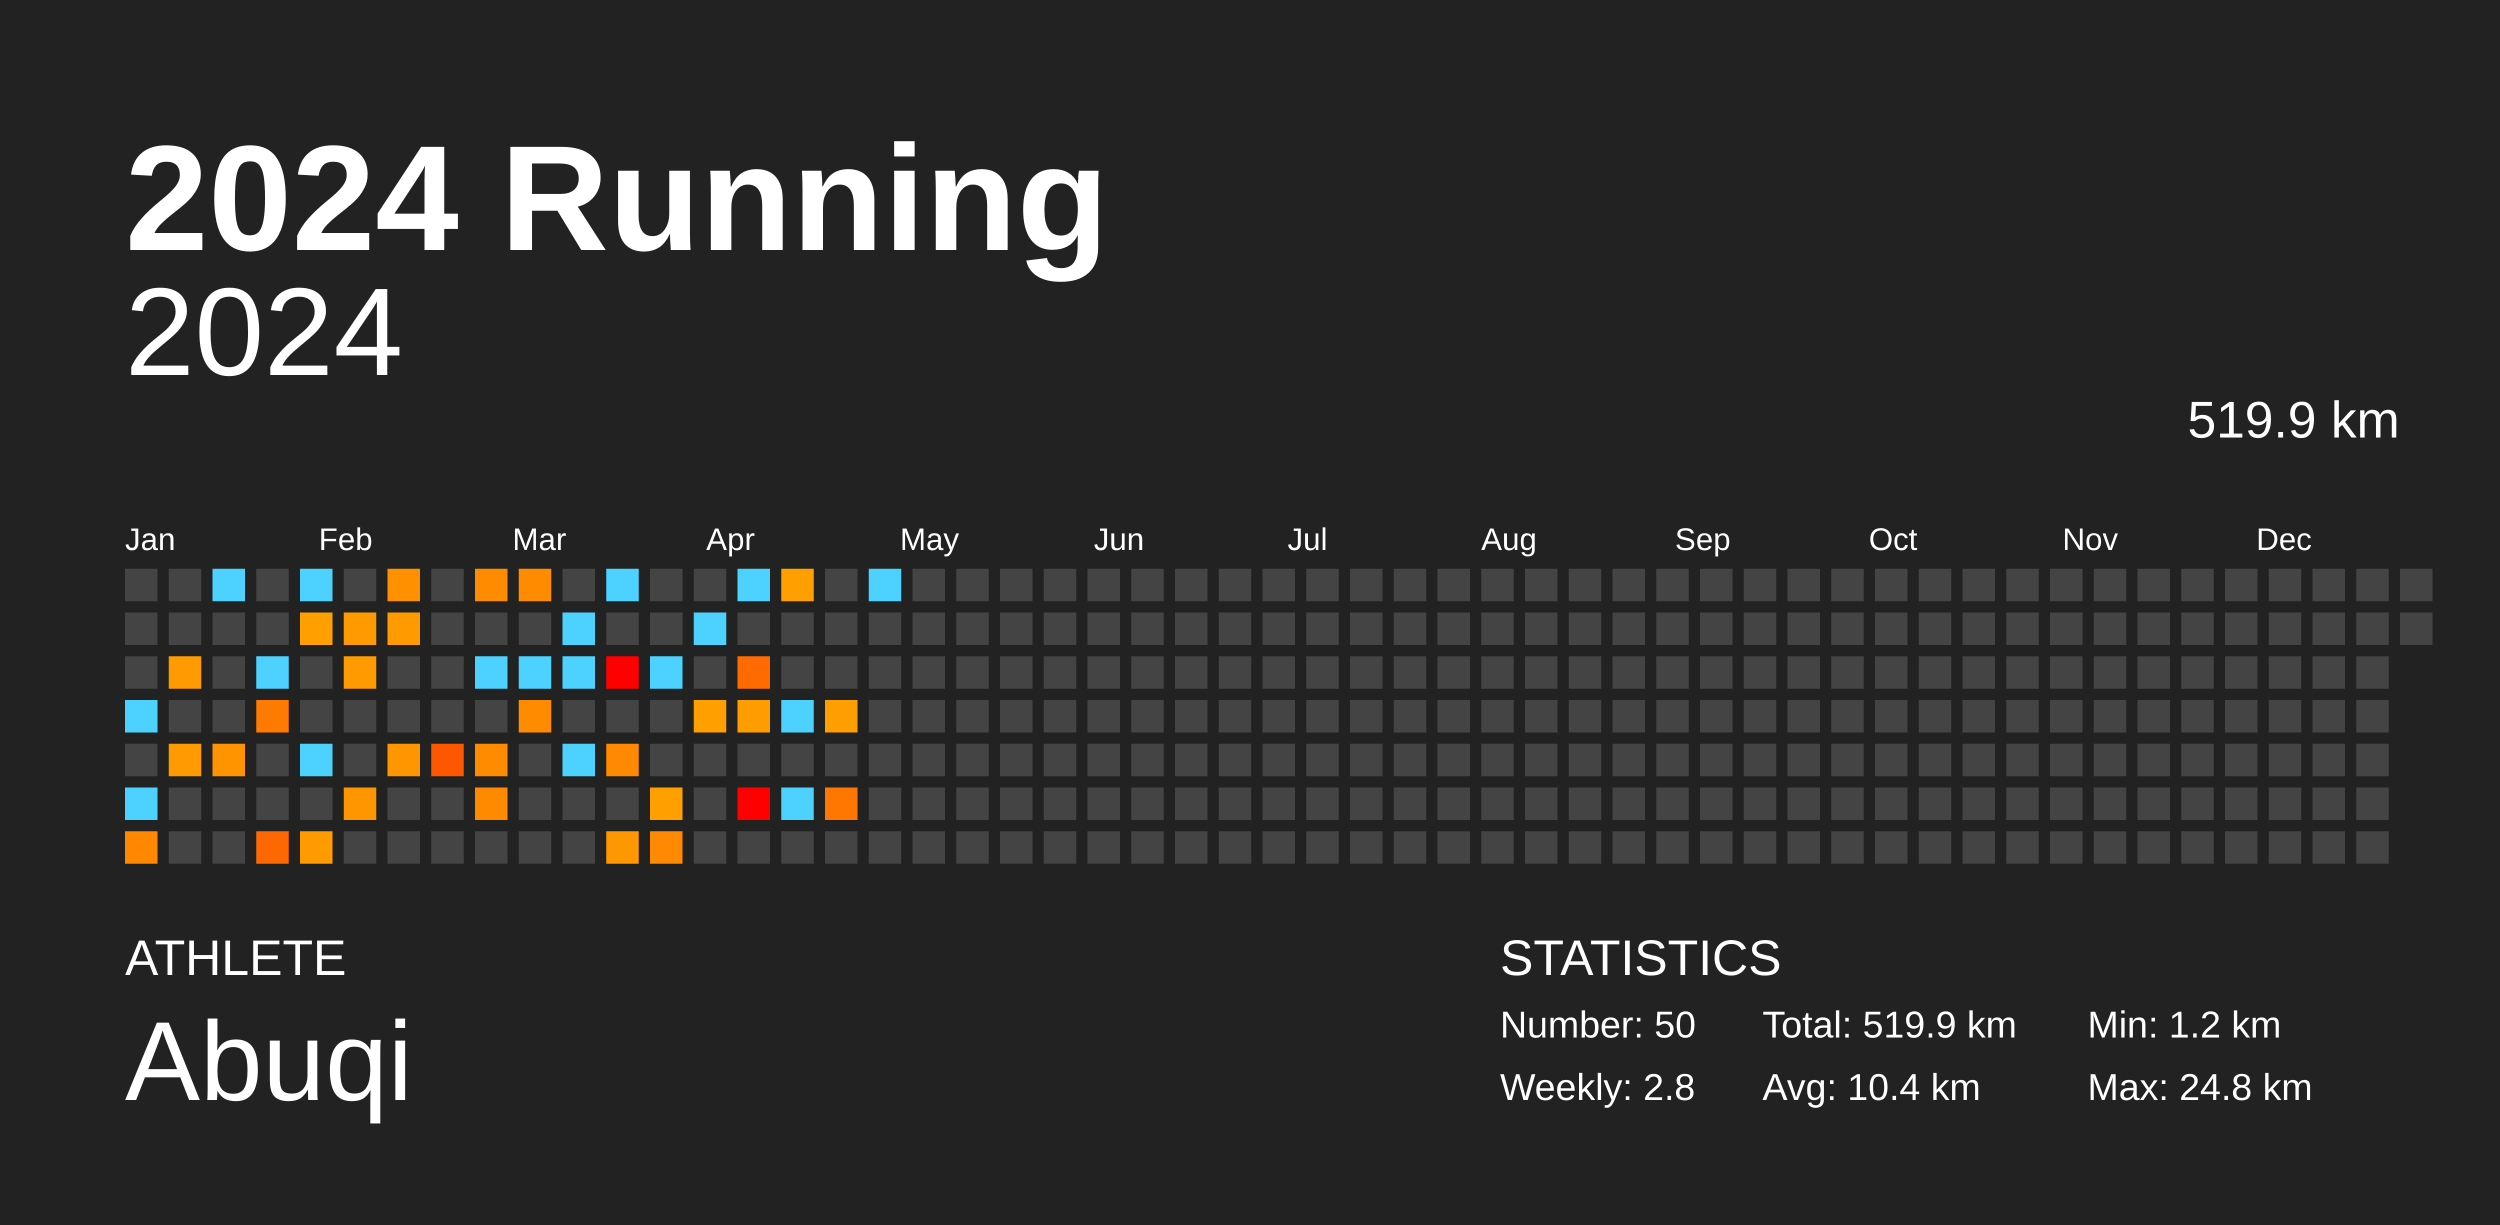
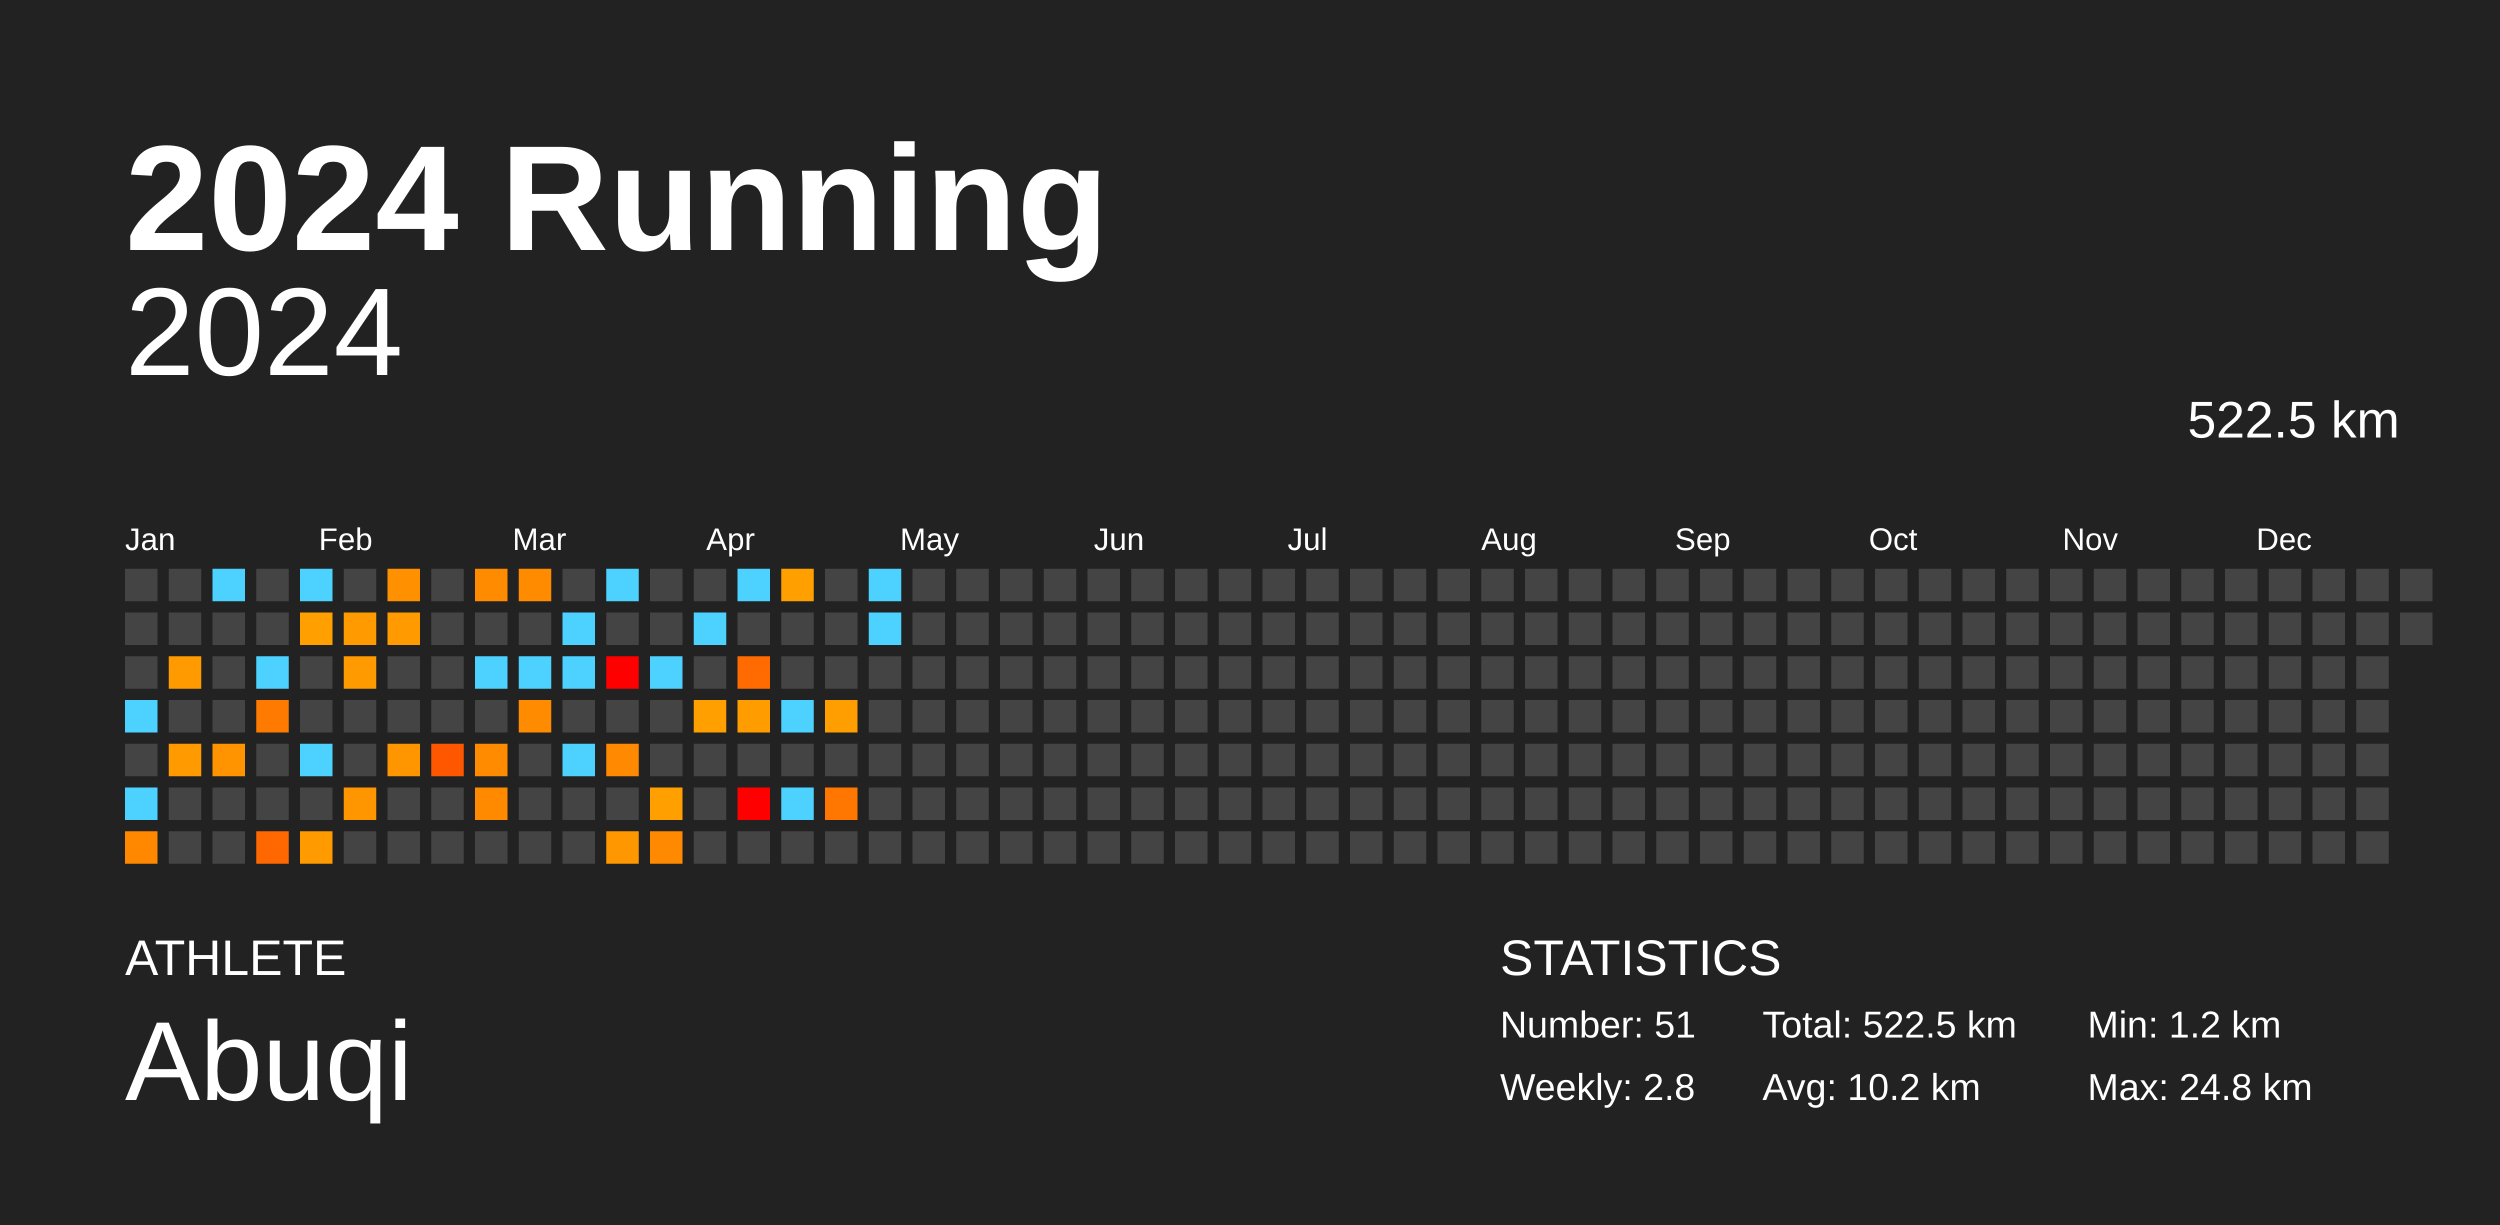
<svg xmlns="http://www.w3.org/2000/svg" baseProfile="full" height="98mm" version="1.1" viewBox="0,0,200,98" width="200mm">
  <defs />
  <rect fill="#222222" height="98" width="200" x="0" y="0" />
  <text fill="#FFFFFF" style="font-size:12px; font-family:Arial; font-weight:bold;" x="10" y="20">2024 Running</text>
  <text fill="#FFFFFF" style="font-size:4px; font-family:Arial" x="10" y="78">ATHLETE</text>
  <text fill="#FFFFFF" style="font-size:9px; font-family:Arial" x="10" y="88">Abuqi</text>
  <text fill="#FFFFFF" style="font-size:4px; font-family:Arial" x="120" y="78">STATISTICS</text>
-   <text fill="#FFFFFF" style="font-size:3px; font-family:Arial" x="120" y="83">Number: 50</text>
+   <text fill="#FFFFFF" style="font-size:3px; font-family:Arial" x="120" y="83">Number: 51</text>
  <text fill="#FFFFFF" style="font-size:3px; font-family:Arial" x="120" y="88">Weekly: 2.8</text>
-   <text fill="#FFFFFF" style="font-size:3px; font-family:Arial" x="141" y="83">Total: 519.9 km</text>
-   <text fill="#FFFFFF" style="font-size:3px; font-family:Arial" x="141" y="88">Avg: 10.4 km</text>
+   <text fill="#FFFFFF" style="font-size:3px; font-family:Arial" x="141" y="83">Total: 522.5 km</text>
+   <text fill="#FFFFFF" style="font-size:3px; font-family:Arial" x="141" y="88">Avg: 10.2 km</text>
  <text fill="#FFFFFF" style="font-size:3px; font-family:Arial" x="167" y="83">Min: 1.2 km</text>
  <text fill="#FFFFFF" style="font-size:3px; font-family:Arial" x="167" y="88">Max: 24.8 km</text>
  <text alignment-baseline="hanging" fill="#FFFFFF" style="font-size:10.0px; font-family:Arial;" x="10" y="30">2024</text>
-   <text alignment-baseline="hanging" fill="#FFFFFF" style="font-size:4.125px; font-family:Arial;" x="175" y="35">519.9 km</text>
+   <text alignment-baseline="hanging" fill="#FFFFFF" style="font-size:4.125px; font-family:Arial;" x="175" y="35">522.5 km</text>
  <text fill="#FFFFFF" style="font-size:2.5px; font-family:Arial" x="10.0" y="44">Jan</text>
  <text fill="#FFFFFF" style="font-size:2.5px; font-family:Arial" x="25.5" y="44">Feb</text>
  <text fill="#FFFFFF" style="font-size:2.5px; font-family:Arial" x="41.0" y="44">Mar</text>
  <text fill="#FFFFFF" style="font-size:2.5px; font-family:Arial" x="56.5" y="44">Apr</text>
  <text fill="#FFFFFF" style="font-size:2.5px; font-family:Arial" x="72.0" y="44">May</text>
  <text fill="#FFFFFF" style="font-size:2.5px; font-family:Arial" x="87.5" y="44">Jun</text>
  <text fill="#FFFFFF" style="font-size:2.5px; font-family:Arial" x="103.0" y="44">Jul</text>
  <text fill="#FFFFFF" style="font-size:2.5px; font-family:Arial" x="118.5" y="44">Aug</text>
  <text fill="#FFFFFF" style="font-size:2.5px; font-family:Arial" x="134.0" y="44">Sep</text>
  <text fill="#FFFFFF" style="font-size:2.5px; font-family:Arial" x="149.5" y="44">Oct</text>
  <text fill="#FFFFFF" style="font-size:2.5px; font-family:Arial" x="165.0" y="44">Nov</text>
  <text fill="#FFFFFF" style="font-size:2.5px; font-family:Arial" x="180.5" y="44">Dec</text>
  <rect fill="#444444" height="2.6" width="2.6" x="10.0" y="45.5" />
  <rect fill="#444444" height="2.6" width="2.6" x="10.0" y="49.0" />
  <rect fill="#444444" height="2.6" width="2.6" x="10.0" y="52.5" />
  <rect fill="#4dd2ff" height="2.6" width="2.6" x="10.0" y="56.0" />
  <rect fill="#444444" height="2.6" width="2.6" x="10.0" y="59.5" />
  <rect fill="#4dd2ff" height="2.6" width="2.6" x="10.0" y="63.0" />
  <rect fill="#ff8800" height="2.6" width="2.6" x="10.0" y="66.5" />
  <rect fill="#444444" height="2.6" width="2.6" x="13.5" y="45.5" />
  <rect fill="#444444" height="2.6" width="2.6" x="13.5" y="49.0" />
  <rect fill="#ff9b00" height="2.6" width="2.6" x="13.5" y="52.5" />
  <rect fill="#444444" height="2.6" width="2.6" x="13.5" y="56.0" />
  <rect fill="#ff9a00" height="2.6" width="2.6" x="13.5" y="59.5" />
  <rect fill="#444444" height="2.6" width="2.6" x="13.5" y="63.0" />
  <rect fill="#444444" height="2.6" width="2.6" x="13.5" y="66.5" />
  <rect fill="#4dd2ff" height="2.6" width="2.6" x="17.0" y="45.5" />
  <rect fill="#444444" height="2.6" width="2.6" x="17.0" y="49.0" />
  <rect fill="#444444" height="2.6" width="2.6" x="17.0" y="52.5" />
  <rect fill="#444444" height="2.6" width="2.6" x="17.0" y="56.0" />
  <rect fill="#ff9400" height="2.6" width="2.6" x="17.0" y="59.5" />
  <rect fill="#444444" height="2.6" width="2.6" x="17.0" y="63.0" />
  <rect fill="#444444" height="2.6" width="2.6" x="17.0" y="66.5" />
  <rect fill="#444444" height="2.6" width="2.6" x="20.5" y="45.5" />
  <rect fill="#444444" height="2.6" width="2.6" x="20.5" y="49.0" />
  <rect fill="#4dd2ff" height="2.6" width="2.6" x="20.5" y="52.5" />
  <rect fill="#ff7a00" height="2.6" width="2.6" x="20.5" y="56.0" />
  <rect fill="#444444" height="2.6" width="2.6" x="20.5" y="59.5" />
  <rect fill="#444444" height="2.6" width="2.6" x="20.5" y="63.0" />
  <rect fill="#ff6800" height="2.6" width="2.6" x="20.5" y="66.5" />
  <rect fill="#4dd2ff" height="2.6" width="2.6" x="24.0" y="45.5" />
  <rect fill="#ffa000" height="2.6" width="2.6" x="24.0" y="49.0" />
  <rect fill="#444444" height="2.6" width="2.6" x="24.0" y="52.5" />
  <rect fill="#444444" height="2.6" width="2.6" x="24.0" y="56.0" />
  <rect fill="#4dd2ff" height="2.6" width="2.6" x="24.0" y="59.5" />
  <rect fill="#444444" height="2.6" width="2.6" x="24.0" y="63.0" />
  <rect fill="#ff9a00" height="2.6" width="2.6" x="24.0" y="66.5" />
  <rect fill="#444444" height="2.6" width="2.6" x="27.5" y="45.5" />
  <rect fill="#ff9b00" height="2.6" width="2.6" x="27.5" y="49.0" />
  <rect fill="#ff9a00" height="2.6" width="2.6" x="27.5" y="52.5" />
  <rect fill="#444444" height="2.6" width="2.6" x="27.5" y="56.0" />
  <rect fill="#444444" height="2.6" width="2.6" x="27.5" y="59.5" />
  <rect fill="#ff9600" height="2.6" width="2.6" x="27.5" y="63.0" />
  <rect fill="#444444" height="2.6" width="2.6" x="27.5" y="66.5" />
  <rect fill="#ff9100" height="2.6" width="2.6" x="31.0" y="45.5" />
  <rect fill="#ff9b00" height="2.6" width="2.6" x="31.0" y="49.0" />
  <rect fill="#444444" height="2.6" width="2.6" x="31.0" y="52.5" />
  <rect fill="#444444" height="2.6" width="2.6" x="31.0" y="56.0" />
  <rect fill="#ff9600" height="2.6" width="2.6" x="31.0" y="59.5" />
  <rect fill="#444444" height="2.6" width="2.6" x="31.0" y="63.0" />
  <rect fill="#444444" height="2.6" width="2.6" x="31.0" y="66.5" />
  <rect fill="#444444" height="2.6" width="2.6" x="34.5" y="45.5" />
  <rect fill="#444444" height="2.6" width="2.6" x="34.5" y="49.0" />
  <rect fill="#444444" height="2.6" width="2.6" x="34.5" y="52.5" />
  <rect fill="#444444" height="2.6" width="2.6" x="34.5" y="56.0" />
  <rect fill="#ff5600" height="2.6" width="2.6" x="34.5" y="59.5" />
  <rect fill="#444444" height="2.6" width="2.6" x="34.5" y="63.0" />
  <rect fill="#444444" height="2.6" width="2.6" x="34.5" y="66.5" />
  <rect fill="#ff8b00" height="2.6" width="2.6" x="38.0" y="45.5" />
  <rect fill="#444444" height="2.6" width="2.6" x="38.0" y="49.0" />
  <rect fill="#4dd2ff" height="2.6" width="2.6" x="38.0" y="52.5" />
  <rect fill="#444444" height="2.6" width="2.6" x="38.0" y="56.0" />
  <rect fill="#ff8b00" height="2.6" width="2.6" x="38.0" y="59.5" />
  <rect fill="#ff8a00" height="2.6" width="2.6" x="38.0" y="63.0" />
  <rect fill="#444444" height="2.6" width="2.6" x="38.0" y="66.5" />
  <rect fill="#ff8b00" height="2.6" width="2.6" x="41.5" y="45.5" />
  <rect fill="#444444" height="2.6" width="2.6" x="41.5" y="49.0" />
  <rect fill="#4dd2ff" height="2.6" width="2.6" x="41.5" y="52.5" />
  <rect fill="#ff8b00" height="2.6" width="2.6" x="41.5" y="56.0" />
  <rect fill="#444444" height="2.6" width="2.6" x="41.5" y="59.5" />
  <rect fill="#444444" height="2.6" width="2.6" x="41.5" y="63.0" />
  <rect fill="#444444" height="2.6" width="2.6" x="41.5" y="66.5" />
  <rect fill="#444444" height="2.6" width="2.6" x="45.0" y="45.5" />
  <rect fill="#4dd2ff" height="2.6" width="2.6" x="45.0" y="49.0" />
  <rect fill="#4dd2ff" height="2.6" width="2.6" x="45.0" y="52.5" />
  <rect fill="#444444" height="2.6" width="2.6" x="45.0" y="56.0" />
  <rect fill="#4dd2ff" height="2.6" width="2.6" x="45.0" y="59.5" />
  <rect fill="#444444" height="2.6" width="2.6" x="45.0" y="63.0" />
  <rect fill="#444444" height="2.6" width="2.6" x="45.0" y="66.5" />
  <rect fill="#4dd2ff" height="2.6" width="2.6" x="48.5" y="45.5" />
  <rect fill="#444444" height="2.6" width="2.6" x="48.5" y="49.0" />
  <rect fill="red" height="2.6" width="2.6" x="48.5" y="52.5" />
  <rect fill="#444444" height="2.6" width="2.6" x="48.5" y="56.0" />
  <rect fill="#ff8900" height="2.6" width="2.6" x="48.5" y="59.5" />
  <rect fill="#444444" height="2.6" width="2.6" x="48.5" y="63.0" />
  <rect fill="#ff9700" height="2.6" width="2.6" x="48.5" y="66.5" />
  <rect fill="#444444" height="2.6" width="2.6" x="52.0" y="45.5" />
  <rect fill="#444444" height="2.6" width="2.6" x="52.0" y="49.0" />
  <rect fill="#4dd2ff" height="2.6" width="2.6" x="52.0" y="52.5" />
  <rect fill="#444444" height="2.6" width="2.6" x="52.0" y="56.0" />
  <rect fill="#444444" height="2.6" width="2.6" x="52.0" y="59.5" />
  <rect fill="#ffa000" height="2.6" width="2.6" x="52.0" y="63.0" />
  <rect fill="#ff8900" height="2.6" width="2.6" x="52.0" y="66.5" />
  <rect fill="#444444" height="2.6" width="2.6" x="55.5" y="45.5" />
  <rect fill="#4dd2ff" height="2.6" width="2.6" x="55.5" y="49.0" />
  <rect fill="#444444" height="2.6" width="2.6" x="55.5" y="52.5" />
  <rect fill="#ff9f00" height="2.6" width="2.6" x="55.5" y="56.0" />
  <rect fill="#444444" height="2.6" width="2.6" x="55.5" y="59.5" />
  <rect fill="#444444" height="2.6" width="2.6" x="55.5" y="63.0" />
  <rect fill="#444444" height="2.6" width="2.6" x="55.5" y="66.5" />
  <rect fill="#4dd2ff" height="2.6" width="2.6" x="59.0" y="45.5" />
  <rect fill="#444444" height="2.6" width="2.6" x="59.0" y="49.0" />
  <rect fill="#ff6b00" height="2.6" width="2.6" x="59.0" y="52.5" />
  <rect fill="#ff9d00" height="2.6" width="2.6" x="59.0" y="56.0" />
  <rect fill="#444444" height="2.6" width="2.6" x="59.0" y="59.5" />
  <rect fill="red" height="2.6" width="2.6" x="59.0" y="63.0" />
  <rect fill="#444444" height="2.6" width="2.6" x="59.0" y="66.5" />
  <rect fill="#ff9f00" height="2.6" width="2.6" x="62.5" y="45.5" />
  <rect fill="#444444" height="2.6" width="2.6" x="62.5" y="49.0" />
  <rect fill="#444444" height="2.6" width="2.6" x="62.5" y="52.5" />
  <rect fill="#4dd2ff" height="2.6" width="2.6" x="62.5" y="56.0" />
  <rect fill="#444444" height="2.6" width="2.6" x="62.5" y="59.5" />
  <rect fill="#4dd2ff" height="2.6" width="2.6" x="62.5" y="63.0" />
  <rect fill="#444444" height="2.6" width="2.6" x="62.5" y="66.5" />
  <rect fill="#444444" height="2.6" width="2.6" x="66.0" y="45.5" />
  <rect fill="#444444" height="2.6" width="2.6" x="66.0" y="49.0" />
  <rect fill="#444444" height="2.6" width="2.6" x="66.0" y="52.5" />
  <rect fill="#ff9e00" height="2.6" width="2.6" x="66.0" y="56.0" />
  <rect fill="#444444" height="2.6" width="2.6" x="66.0" y="59.5" />
  <rect fill="#ff7600" height="2.6" width="2.6" x="66.0" y="63.0" />
  <rect fill="#444444" height="2.6" width="2.6" x="66.0" y="66.5" />
  <rect fill="#4dd2ff" height="2.6" width="2.6" x="69.5" y="45.5" />
-   <rect fill="#444444" height="2.6" width="2.6" x="69.5" y="49.0" />
+   <rect fill="#4dd2ff" height="2.6" width="2.6" x="69.5" y="49.0" />
  <rect fill="#444444" height="2.6" width="2.6" x="69.5" y="52.5" />
  <rect fill="#444444" height="2.6" width="2.6" x="69.5" y="56.0" />
  <rect fill="#444444" height="2.6" width="2.6" x="69.5" y="59.5" />
  <rect fill="#444444" height="2.6" width="2.6" x="69.5" y="63.0" />
  <rect fill="#444444" height="2.6" width="2.6" x="69.5" y="66.5" />
  <rect fill="#444444" height="2.6" width="2.6" x="73.0" y="45.5" />
  <rect fill="#444444" height="2.6" width="2.6" x="73.0" y="49.0" />
  <rect fill="#444444" height="2.6" width="2.6" x="73.0" y="52.5" />
  <rect fill="#444444" height="2.6" width="2.6" x="73.0" y="56.0" />
  <rect fill="#444444" height="2.6" width="2.6" x="73.0" y="59.5" />
  <rect fill="#444444" height="2.6" width="2.6" x="73.0" y="63.0" />
  <rect fill="#444444" height="2.6" width="2.6" x="73.0" y="66.5" />
  <rect fill="#444444" height="2.6" width="2.6" x="76.5" y="45.5" />
  <rect fill="#444444" height="2.6" width="2.6" x="76.5" y="49.0" />
  <rect fill="#444444" height="2.6" width="2.6" x="76.5" y="52.5" />
  <rect fill="#444444" height="2.6" width="2.6" x="76.5" y="56.0" />
  <rect fill="#444444" height="2.6" width="2.6" x="76.5" y="59.5" />
  <rect fill="#444444" height="2.6" width="2.6" x="76.5" y="63.0" />
  <rect fill="#444444" height="2.6" width="2.6" x="76.5" y="66.5" />
  <rect fill="#444444" height="2.6" width="2.6" x="80.0" y="45.5" />
  <rect fill="#444444" height="2.6" width="2.6" x="80.0" y="49.0" />
  <rect fill="#444444" height="2.6" width="2.6" x="80.0" y="52.5" />
  <rect fill="#444444" height="2.6" width="2.6" x="80.0" y="56.0" />
  <rect fill="#444444" height="2.6" width="2.6" x="80.0" y="59.5" />
  <rect fill="#444444" height="2.6" width="2.6" x="80.0" y="63.0" />
  <rect fill="#444444" height="2.6" width="2.6" x="80.0" y="66.5" />
  <rect fill="#444444" height="2.6" width="2.6" x="83.5" y="45.5" />
  <rect fill="#444444" height="2.6" width="2.6" x="83.5" y="49.0" />
  <rect fill="#444444" height="2.6" width="2.6" x="83.5" y="52.5" />
  <rect fill="#444444" height="2.6" width="2.6" x="83.5" y="56.0" />
  <rect fill="#444444" height="2.6" width="2.6" x="83.5" y="59.5" />
  <rect fill="#444444" height="2.6" width="2.6" x="83.5" y="63.0" />
  <rect fill="#444444" height="2.6" width="2.6" x="83.5" y="66.5" />
  <rect fill="#444444" height="2.6" width="2.6" x="87.0" y="45.5" />
  <rect fill="#444444" height="2.6" width="2.6" x="87.0" y="49.0" />
  <rect fill="#444444" height="2.6" width="2.6" x="87.0" y="52.5" />
  <rect fill="#444444" height="2.6" width="2.6" x="87.0" y="56.0" />
  <rect fill="#444444" height="2.6" width="2.6" x="87.0" y="59.5" />
  <rect fill="#444444" height="2.6" width="2.6" x="87.0" y="63.0" />
  <rect fill="#444444" height="2.6" width="2.6" x="87.0" y="66.5" />
  <rect fill="#444444" height="2.6" width="2.6" x="90.5" y="45.5" />
  <rect fill="#444444" height="2.6" width="2.6" x="90.5" y="49.0" />
  <rect fill="#444444" height="2.6" width="2.6" x="90.5" y="52.5" />
  <rect fill="#444444" height="2.6" width="2.6" x="90.5" y="56.0" />
  <rect fill="#444444" height="2.6" width="2.6" x="90.5" y="59.5" />
  <rect fill="#444444" height="2.6" width="2.6" x="90.5" y="63.0" />
  <rect fill="#444444" height="2.6" width="2.6" x="90.5" y="66.5" />
  <rect fill="#444444" height="2.6" width="2.6" x="94.0" y="45.5" />
  <rect fill="#444444" height="2.6" width="2.6" x="94.0" y="49.0" />
  <rect fill="#444444" height="2.6" width="2.6" x="94.0" y="52.5" />
  <rect fill="#444444" height="2.6" width="2.6" x="94.0" y="56.0" />
  <rect fill="#444444" height="2.6" width="2.6" x="94.0" y="59.5" />
  <rect fill="#444444" height="2.6" width="2.6" x="94.0" y="63.0" />
  <rect fill="#444444" height="2.6" width="2.6" x="94.0" y="66.5" />
  <rect fill="#444444" height="2.6" width="2.6" x="97.5" y="45.5" />
  <rect fill="#444444" height="2.6" width="2.6" x="97.5" y="49.0" />
  <rect fill="#444444" height="2.6" width="2.6" x="97.5" y="52.5" />
  <rect fill="#444444" height="2.6" width="2.6" x="97.5" y="56.0" />
  <rect fill="#444444" height="2.6" width="2.6" x="97.5" y="59.5" />
  <rect fill="#444444" height="2.6" width="2.6" x="97.5" y="63.0" />
  <rect fill="#444444" height="2.6" width="2.6" x="97.5" y="66.5" />
  <rect fill="#444444" height="2.6" width="2.6" x="101.0" y="45.5" />
  <rect fill="#444444" height="2.6" width="2.6" x="101.0" y="49.0" />
  <rect fill="#444444" height="2.6" width="2.6" x="101.0" y="52.5" />
  <rect fill="#444444" height="2.6" width="2.6" x="101.0" y="56.0" />
  <rect fill="#444444" height="2.6" width="2.6" x="101.0" y="59.5" />
  <rect fill="#444444" height="2.6" width="2.6" x="101.0" y="63.0" />
  <rect fill="#444444" height="2.6" width="2.6" x="101.0" y="66.5" />
  <rect fill="#444444" height="2.6" width="2.6" x="104.5" y="45.5" />
  <rect fill="#444444" height="2.6" width="2.6" x="104.5" y="49.0" />
  <rect fill="#444444" height="2.6" width="2.6" x="104.5" y="52.5" />
  <rect fill="#444444" height="2.6" width="2.6" x="104.5" y="56.0" />
  <rect fill="#444444" height="2.6" width="2.6" x="104.5" y="59.5" />
  <rect fill="#444444" height="2.6" width="2.6" x="104.5" y="63.0" />
  <rect fill="#444444" height="2.6" width="2.6" x="104.5" y="66.5" />
  <rect fill="#444444" height="2.6" width="2.6" x="108.0" y="45.5" />
  <rect fill="#444444" height="2.6" width="2.6" x="108.0" y="49.0" />
  <rect fill="#444444" height="2.6" width="2.6" x="108.0" y="52.5" />
  <rect fill="#444444" height="2.6" width="2.6" x="108.0" y="56.0" />
  <rect fill="#444444" height="2.6" width="2.6" x="108.0" y="59.5" />
  <rect fill="#444444" height="2.6" width="2.6" x="108.0" y="63.0" />
  <rect fill="#444444" height="2.6" width="2.6" x="108.0" y="66.5" />
  <rect fill="#444444" height="2.6" width="2.6" x="111.5" y="45.5" />
  <rect fill="#444444" height="2.6" width="2.6" x="111.5" y="49.0" />
  <rect fill="#444444" height="2.6" width="2.6" x="111.5" y="52.5" />
  <rect fill="#444444" height="2.6" width="2.6" x="111.5" y="56.0" />
  <rect fill="#444444" height="2.6" width="2.6" x="111.5" y="59.5" />
  <rect fill="#444444" height="2.6" width="2.6" x="111.5" y="63.0" />
  <rect fill="#444444" height="2.6" width="2.6" x="111.5" y="66.5" />
  <rect fill="#444444" height="2.6" width="2.6" x="115.0" y="45.5" />
  <rect fill="#444444" height="2.6" width="2.6" x="115.0" y="49.0" />
  <rect fill="#444444" height="2.6" width="2.6" x="115.0" y="52.5" />
  <rect fill="#444444" height="2.6" width="2.6" x="115.0" y="56.0" />
  <rect fill="#444444" height="2.6" width="2.6" x="115.0" y="59.5" />
  <rect fill="#444444" height="2.6" width="2.6" x="115.0" y="63.0" />
  <rect fill="#444444" height="2.6" width="2.6" x="115.0" y="66.5" />
  <rect fill="#444444" height="2.6" width="2.6" x="118.5" y="45.5" />
  <rect fill="#444444" height="2.6" width="2.6" x="118.5" y="49.0" />
  <rect fill="#444444" height="2.6" width="2.6" x="118.5" y="52.5" />
  <rect fill="#444444" height="2.6" width="2.6" x="118.5" y="56.0" />
  <rect fill="#444444" height="2.6" width="2.6" x="118.5" y="59.5" />
  <rect fill="#444444" height="2.6" width="2.6" x="118.5" y="63.0" />
  <rect fill="#444444" height="2.6" width="2.6" x="118.5" y="66.5" />
  <rect fill="#444444" height="2.6" width="2.6" x="122.0" y="45.5" />
  <rect fill="#444444" height="2.6" width="2.6" x="122.0" y="49.0" />
  <rect fill="#444444" height="2.6" width="2.6" x="122.0" y="52.5" />
  <rect fill="#444444" height="2.6" width="2.6" x="122.0" y="56.0" />
  <rect fill="#444444" height="2.6" width="2.6" x="122.0" y="59.5" />
  <rect fill="#444444" height="2.6" width="2.6" x="122.0" y="63.0" />
  <rect fill="#444444" height="2.6" width="2.6" x="122.0" y="66.5" />
  <rect fill="#444444" height="2.6" width="2.6" x="125.5" y="45.5" />
  <rect fill="#444444" height="2.6" width="2.6" x="125.5" y="49.0" />
  <rect fill="#444444" height="2.6" width="2.6" x="125.5" y="52.5" />
  <rect fill="#444444" height="2.6" width="2.6" x="125.5" y="56.0" />
  <rect fill="#444444" height="2.6" width="2.6" x="125.5" y="59.5" />
  <rect fill="#444444" height="2.6" width="2.6" x="125.5" y="63.0" />
  <rect fill="#444444" height="2.6" width="2.6" x="125.5" y="66.5" />
  <rect fill="#444444" height="2.6" width="2.6" x="129.0" y="45.5" />
  <rect fill="#444444" height="2.6" width="2.6" x="129.0" y="49.0" />
  <rect fill="#444444" height="2.6" width="2.6" x="129.0" y="52.5" />
  <rect fill="#444444" height="2.6" width="2.6" x="129.0" y="56.0" />
  <rect fill="#444444" height="2.6" width="2.6" x="129.0" y="59.5" />
  <rect fill="#444444" height="2.6" width="2.6" x="129.0" y="63.0" />
  <rect fill="#444444" height="2.6" width="2.6" x="129.0" y="66.5" />
  <rect fill="#444444" height="2.6" width="2.6" x="132.5" y="45.5" />
  <rect fill="#444444" height="2.6" width="2.6" x="132.5" y="49.0" />
  <rect fill="#444444" height="2.6" width="2.6" x="132.5" y="52.5" />
  <rect fill="#444444" height="2.6" width="2.6" x="132.5" y="56.0" />
  <rect fill="#444444" height="2.6" width="2.6" x="132.5" y="59.5" />
  <rect fill="#444444" height="2.6" width="2.6" x="132.5" y="63.0" />
  <rect fill="#444444" height="2.6" width="2.6" x="132.5" y="66.5" />
  <rect fill="#444444" height="2.6" width="2.6" x="136.0" y="45.5" />
  <rect fill="#444444" height="2.6" width="2.6" x="136.0" y="49.0" />
  <rect fill="#444444" height="2.6" width="2.6" x="136.0" y="52.5" />
  <rect fill="#444444" height="2.6" width="2.6" x="136.0" y="56.0" />
  <rect fill="#444444" height="2.6" width="2.6" x="136.0" y="59.5" />
  <rect fill="#444444" height="2.6" width="2.6" x="136.0" y="63.0" />
  <rect fill="#444444" height="2.6" width="2.6" x="136.0" y="66.5" />
  <rect fill="#444444" height="2.6" width="2.6" x="139.5" y="45.5" />
  <rect fill="#444444" height="2.6" width="2.6" x="139.5" y="49.0" />
  <rect fill="#444444" height="2.6" width="2.6" x="139.5" y="52.5" />
  <rect fill="#444444" height="2.6" width="2.6" x="139.5" y="56.0" />
  <rect fill="#444444" height="2.6" width="2.6" x="139.5" y="59.5" />
  <rect fill="#444444" height="2.6" width="2.6" x="139.5" y="63.0" />
  <rect fill="#444444" height="2.6" width="2.6" x="139.5" y="66.5" />
  <rect fill="#444444" height="2.6" width="2.6" x="143.0" y="45.5" />
  <rect fill="#444444" height="2.6" width="2.6" x="143.0" y="49.0" />
  <rect fill="#444444" height="2.6" width="2.6" x="143.0" y="52.5" />
  <rect fill="#444444" height="2.6" width="2.6" x="143.0" y="56.0" />
  <rect fill="#444444" height="2.6" width="2.6" x="143.0" y="59.5" />
  <rect fill="#444444" height="2.6" width="2.6" x="143.0" y="63.0" />
  <rect fill="#444444" height="2.6" width="2.6" x="143.0" y="66.5" />
  <rect fill="#444444" height="2.6" width="2.6" x="146.5" y="45.5" />
  <rect fill="#444444" height="2.6" width="2.6" x="146.5" y="49.0" />
  <rect fill="#444444" height="2.6" width="2.6" x="146.5" y="52.5" />
  <rect fill="#444444" height="2.6" width="2.6" x="146.5" y="56.0" />
  <rect fill="#444444" height="2.6" width="2.6" x="146.5" y="59.5" />
  <rect fill="#444444" height="2.6" width="2.6" x="146.5" y="63.0" />
  <rect fill="#444444" height="2.6" width="2.6" x="146.5" y="66.5" />
  <rect fill="#444444" height="2.6" width="2.6" x="150.0" y="45.5" />
  <rect fill="#444444" height="2.6" width="2.6" x="150.0" y="49.0" />
  <rect fill="#444444" height="2.6" width="2.6" x="150.0" y="52.5" />
  <rect fill="#444444" height="2.6" width="2.6" x="150.0" y="56.0" />
  <rect fill="#444444" height="2.6" width="2.6" x="150.0" y="59.5" />
  <rect fill="#444444" height="2.6" width="2.6" x="150.0" y="63.0" />
  <rect fill="#444444" height="2.6" width="2.6" x="150.0" y="66.5" />
  <rect fill="#444444" height="2.6" width="2.6" x="153.5" y="45.5" />
  <rect fill="#444444" height="2.6" width="2.6" x="153.5" y="49.0" />
  <rect fill="#444444" height="2.6" width="2.6" x="153.5" y="52.5" />
  <rect fill="#444444" height="2.6" width="2.6" x="153.5" y="56.0" />
  <rect fill="#444444" height="2.6" width="2.6" x="153.5" y="59.5" />
  <rect fill="#444444" height="2.6" width="2.6" x="153.5" y="63.0" />
  <rect fill="#444444" height="2.6" width="2.6" x="153.5" y="66.5" />
  <rect fill="#444444" height="2.6" width="2.6" x="157.0" y="45.5" />
  <rect fill="#444444" height="2.6" width="2.6" x="157.0" y="49.0" />
  <rect fill="#444444" height="2.6" width="2.6" x="157.0" y="52.5" />
  <rect fill="#444444" height="2.6" width="2.6" x="157.0" y="56.0" />
  <rect fill="#444444" height="2.6" width="2.6" x="157.0" y="59.5" />
  <rect fill="#444444" height="2.6" width="2.6" x="157.0" y="63.0" />
  <rect fill="#444444" height="2.6" width="2.6" x="157.0" y="66.5" />
  <rect fill="#444444" height="2.6" width="2.6" x="160.5" y="45.5" />
  <rect fill="#444444" height="2.6" width="2.6" x="160.5" y="49.0" />
  <rect fill="#444444" height="2.6" width="2.6" x="160.5" y="52.5" />
  <rect fill="#444444" height="2.6" width="2.6" x="160.5" y="56.0" />
  <rect fill="#444444" height="2.6" width="2.6" x="160.5" y="59.5" />
  <rect fill="#444444" height="2.6" width="2.6" x="160.5" y="63.0" />
  <rect fill="#444444" height="2.6" width="2.6" x="160.5" y="66.5" />
  <rect fill="#444444" height="2.6" width="2.6" x="164.0" y="45.5" />
  <rect fill="#444444" height="2.6" width="2.6" x="164.0" y="49.0" />
  <rect fill="#444444" height="2.6" width="2.6" x="164.0" y="52.5" />
  <rect fill="#444444" height="2.6" width="2.6" x="164.0" y="56.0" />
  <rect fill="#444444" height="2.6" width="2.6" x="164.0" y="59.5" />
  <rect fill="#444444" height="2.6" width="2.6" x="164.0" y="63.0" />
  <rect fill="#444444" height="2.6" width="2.6" x="164.0" y="66.5" />
  <rect fill="#444444" height="2.6" width="2.6" x="167.5" y="45.5" />
  <rect fill="#444444" height="2.6" width="2.6" x="167.5" y="49.0" />
  <rect fill="#444444" height="2.6" width="2.6" x="167.5" y="52.5" />
  <rect fill="#444444" height="2.6" width="2.6" x="167.5" y="56.0" />
  <rect fill="#444444" height="2.6" width="2.6" x="167.5" y="59.5" />
  <rect fill="#444444" height="2.6" width="2.6" x="167.5" y="63.0" />
  <rect fill="#444444" height="2.6" width="2.6" x="167.5" y="66.5" />
  <rect fill="#444444" height="2.6" width="2.6" x="171.0" y="45.5" />
  <rect fill="#444444" height="2.6" width="2.6" x="171.0" y="49.0" />
  <rect fill="#444444" height="2.6" width="2.6" x="171.0" y="52.5" />
  <rect fill="#444444" height="2.6" width="2.6" x="171.0" y="56.0" />
  <rect fill="#444444" height="2.6" width="2.6" x="171.0" y="59.5" />
  <rect fill="#444444" height="2.6" width="2.6" x="171.0" y="63.0" />
  <rect fill="#444444" height="2.6" width="2.6" x="171.0" y="66.5" />
  <rect fill="#444444" height="2.6" width="2.6" x="174.5" y="45.5" />
  <rect fill="#444444" height="2.6" width="2.6" x="174.5" y="49.0" />
  <rect fill="#444444" height="2.6" width="2.6" x="174.5" y="52.5" />
  <rect fill="#444444" height="2.6" width="2.6" x="174.5" y="56.0" />
  <rect fill="#444444" height="2.6" width="2.6" x="174.5" y="59.5" />
  <rect fill="#444444" height="2.6" width="2.6" x="174.5" y="63.0" />
  <rect fill="#444444" height="2.6" width="2.6" x="174.5" y="66.5" />
  <rect fill="#444444" height="2.6" width="2.6" x="178.0" y="45.5" />
  <rect fill="#444444" height="2.6" width="2.6" x="178.0" y="49.0" />
  <rect fill="#444444" height="2.6" width="2.6" x="178.0" y="52.5" />
  <rect fill="#444444" height="2.6" width="2.6" x="178.0" y="56.0" />
  <rect fill="#444444" height="2.6" width="2.6" x="178.0" y="59.5" />
  <rect fill="#444444" height="2.6" width="2.6" x="178.0" y="63.0" />
  <rect fill="#444444" height="2.6" width="2.6" x="178.0" y="66.5" />
  <rect fill="#444444" height="2.6" width="2.6" x="181.5" y="45.5" />
  <rect fill="#444444" height="2.6" width="2.6" x="181.5" y="49.0" />
  <rect fill="#444444" height="2.6" width="2.6" x="181.5" y="52.5" />
  <rect fill="#444444" height="2.6" width="2.6" x="181.5" y="56.0" />
  <rect fill="#444444" height="2.6" width="2.6" x="181.5" y="59.5" />
  <rect fill="#444444" height="2.6" width="2.6" x="181.5" y="63.0" />
  <rect fill="#444444" height="2.6" width="2.6" x="181.5" y="66.5" />
  <rect fill="#444444" height="2.6" width="2.6" x="185.0" y="45.5" />
  <rect fill="#444444" height="2.6" width="2.6" x="185.0" y="49.0" />
  <rect fill="#444444" height="2.6" width="2.6" x="185.0" y="52.5" />
  <rect fill="#444444" height="2.6" width="2.6" x="185.0" y="56.0" />
  <rect fill="#444444" height="2.6" width="2.6" x="185.0" y="59.5" />
  <rect fill="#444444" height="2.6" width="2.6" x="185.0" y="63.0" />
  <rect fill="#444444" height="2.6" width="2.6" x="185.0" y="66.5" />
  <rect fill="#444444" height="2.6" width="2.6" x="188.5" y="45.5" />
  <rect fill="#444444" height="2.6" width="2.6" x="188.5" y="49.0" />
  <rect fill="#444444" height="2.6" width="2.6" x="188.5" y="52.5" />
  <rect fill="#444444" height="2.6" width="2.6" x="188.5" y="56.0" />
  <rect fill="#444444" height="2.6" width="2.6" x="188.5" y="59.5" />
  <rect fill="#444444" height="2.6" width="2.6" x="188.5" y="63.0" />
  <rect fill="#444444" height="2.6" width="2.6" x="188.5" y="66.5" />
  <rect fill="#444444" height="2.6" width="2.6" x="192.0" y="45.5" />
  <rect fill="#444444" height="2.6" width="2.6" x="192.0" y="49.0" />
</svg>
